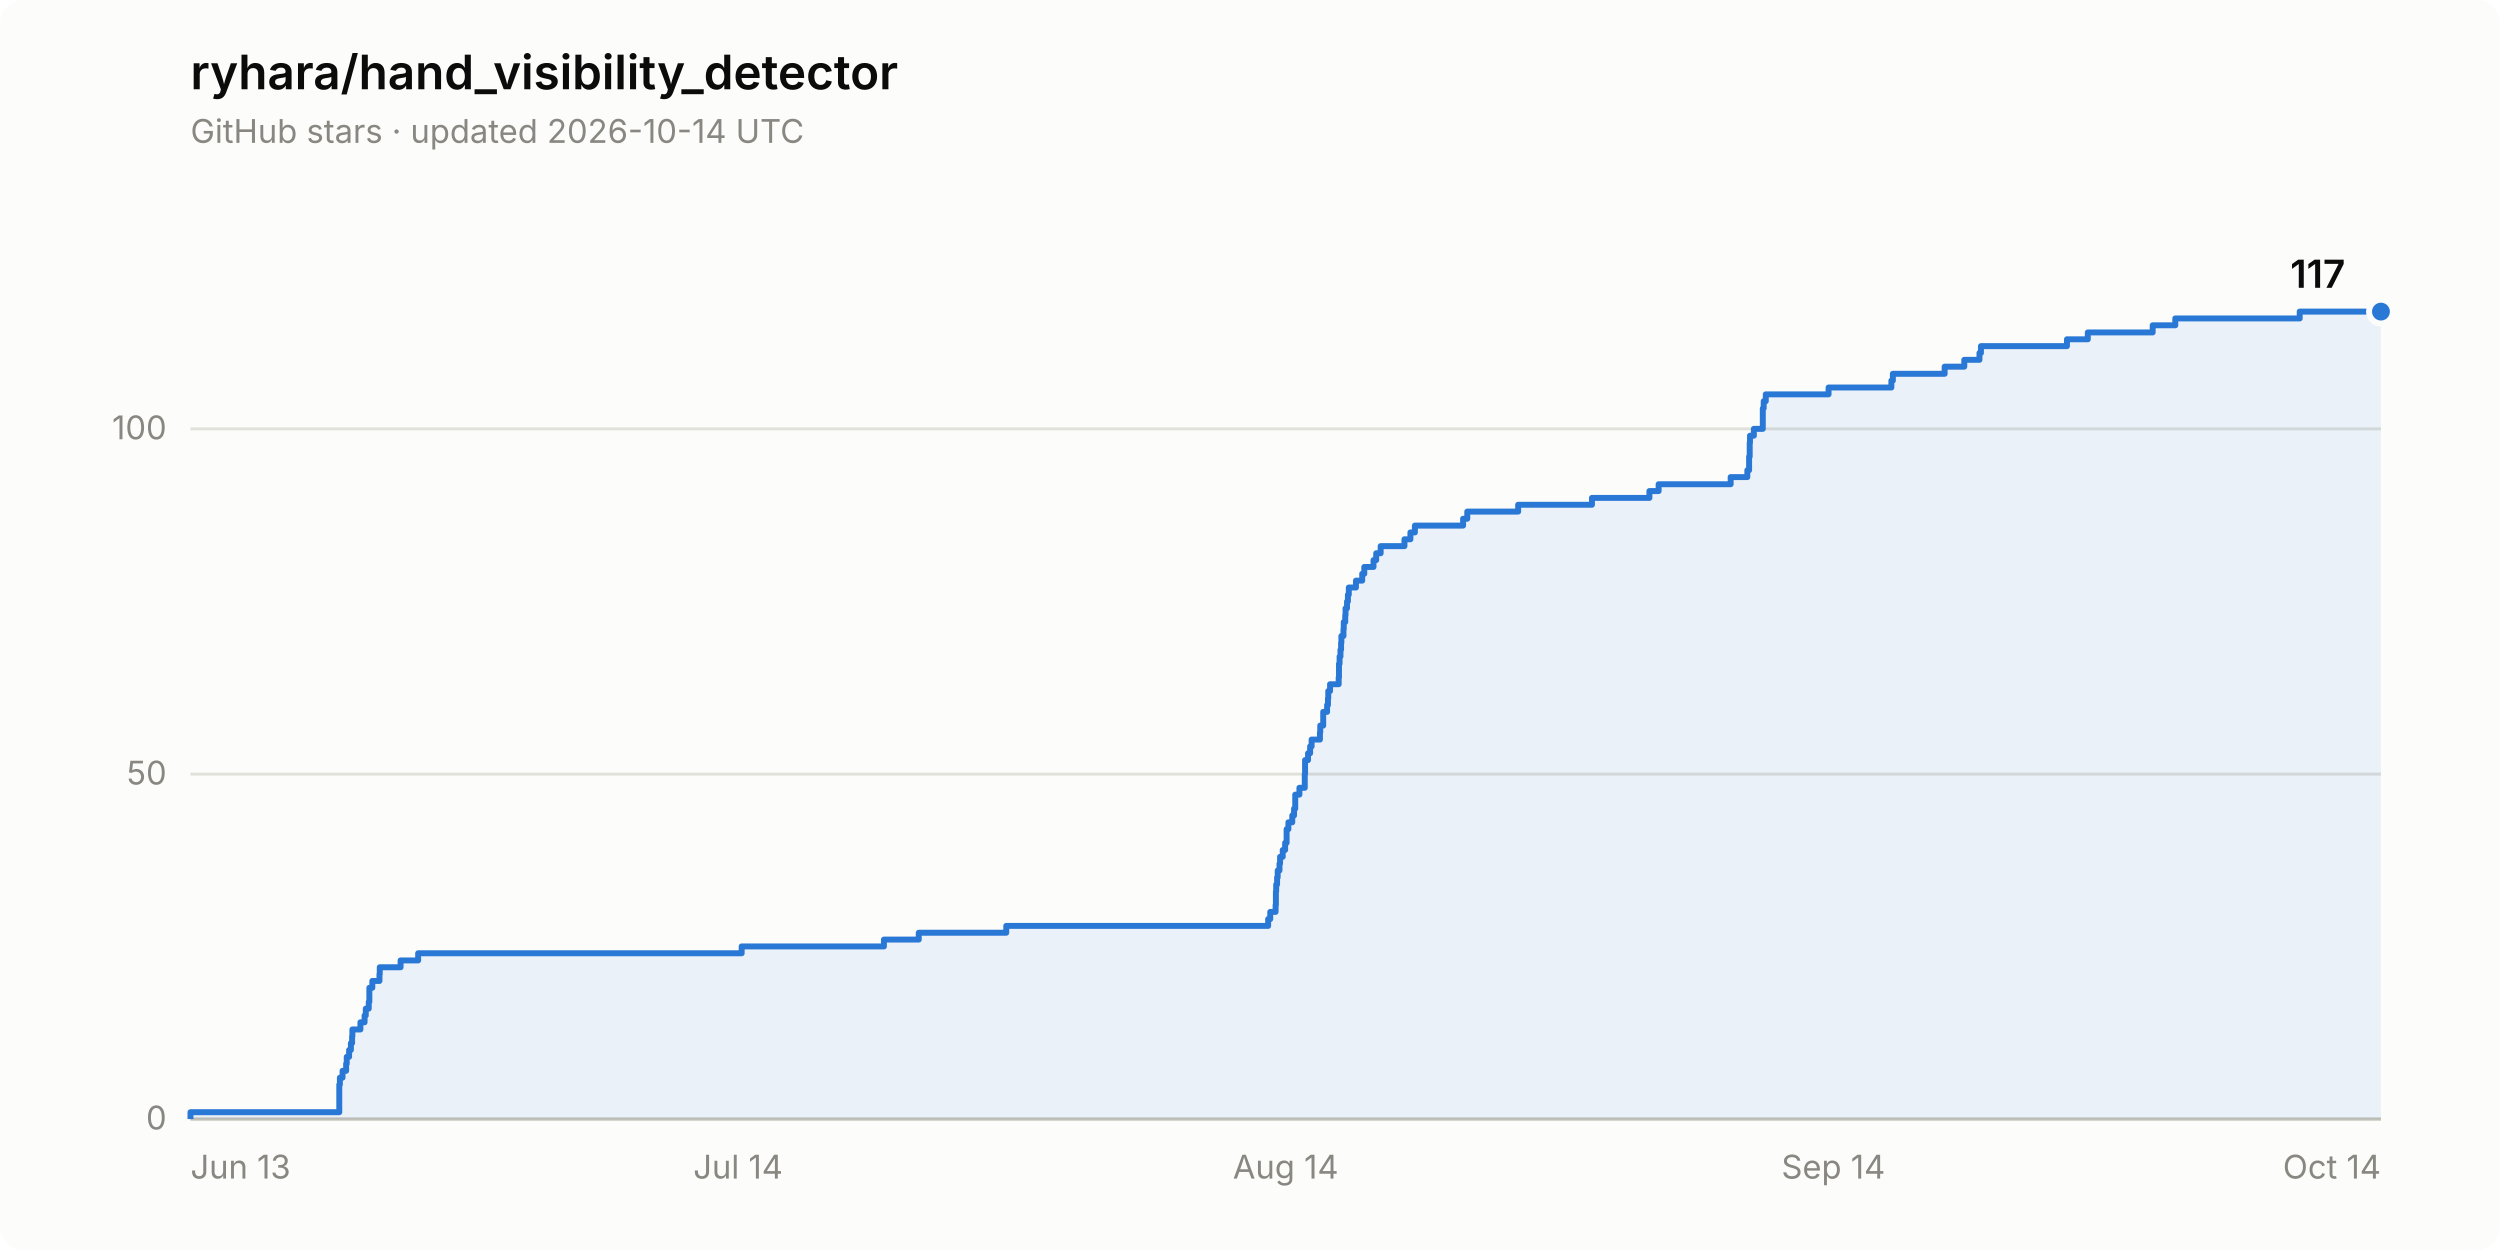
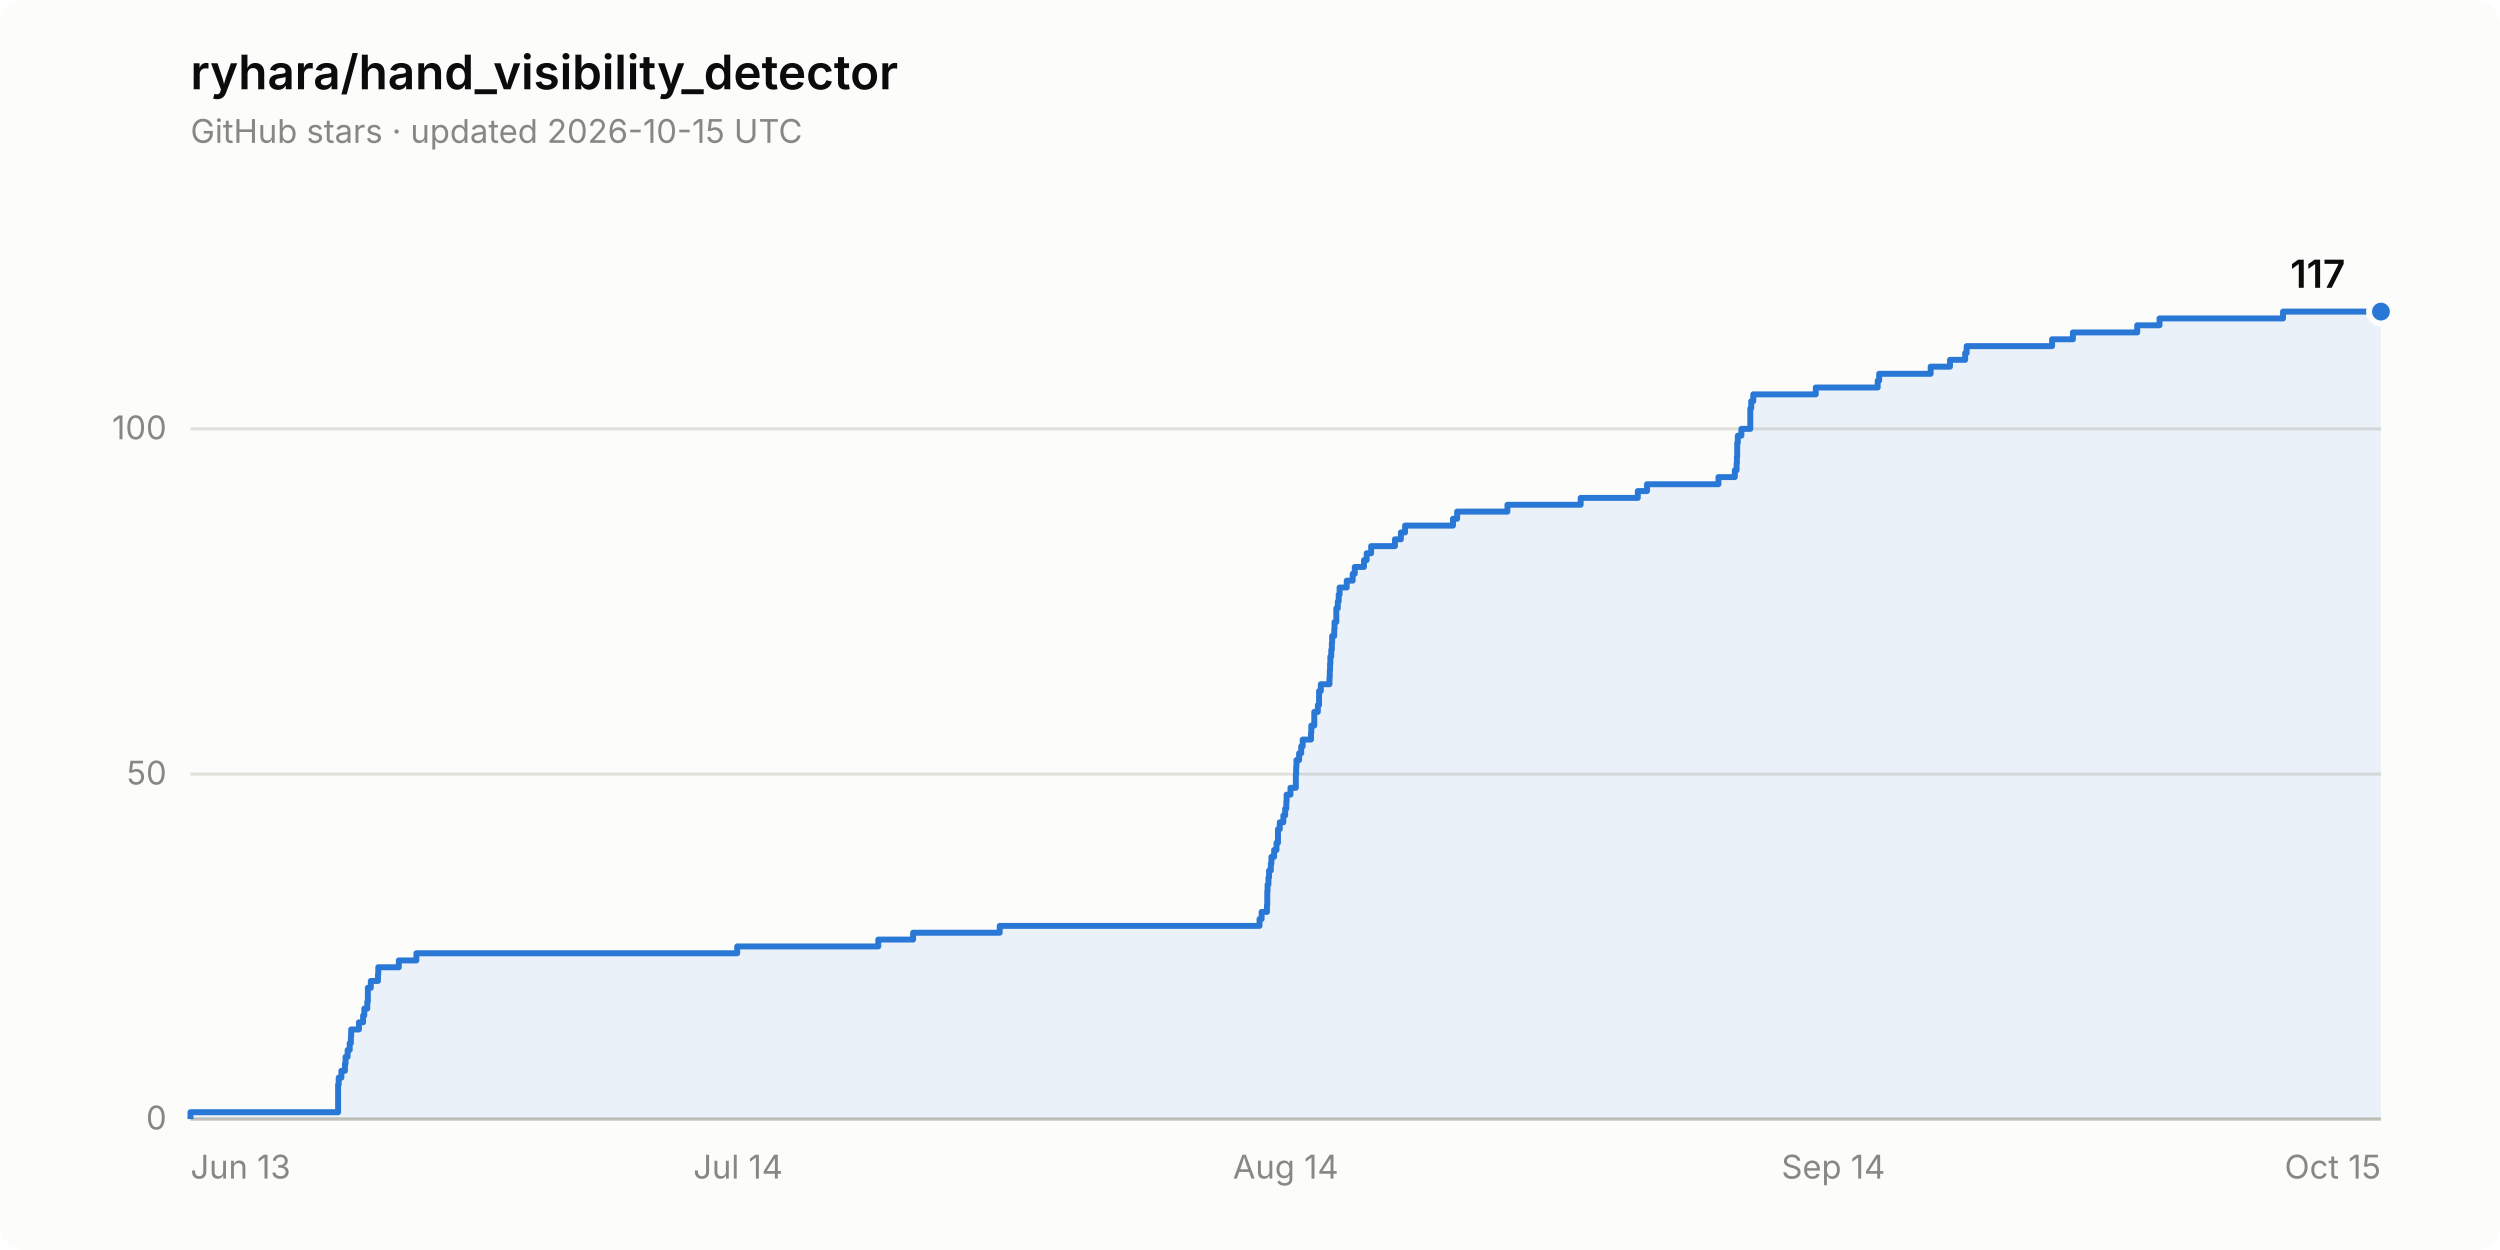
<svg xmlns="http://www.w3.org/2000/svg" width="840" height="420" viewBox="0 0 840 420" role="img" aria-label="Star history of ryhara/hand_visibility_detector: 117 stars">
  <rect width="840" height="420" rx="8" fill="#fcfcfb" />
  <text x="64" y="30" font-family="system-ui, -apple-system, &quot;Segoe UI&quot;, sans-serif" font-size="16" font-weight="600" fill="#0b0b0b">ryhara/hand_visibility_detector</text>
-   <text x="64" y="48" font-family="system-ui, -apple-system, &quot;Segoe UI&quot;, sans-serif" font-size="11" fill="#898781">GitHub stars · updated 2026-10-14 UTC</text>
+   <text x="64" y="48" font-family="system-ui, -apple-system, &quot;Segoe UI&quot;, sans-serif" font-size="11" fill="#898781">GitHub stars · updated 2026-10-15 UTC</text>
  <line x1="64" y1="376.0" x2="800" y2="376.0" stroke="#e1e0d9" stroke-width="1" />
  <text x="56" y="379.5" font-family="system-ui, -apple-system, &quot;Segoe UI&quot;, sans-serif" font-size="11" fill="#898781" text-anchor="end" style="font-variant-numeric: tabular-nums">0</text>
  <line x1="64" y1="260.1" x2="800" y2="260.1" stroke="#e1e0d9" stroke-width="1" />
  <text x="56" y="263.6" font-family="system-ui, -apple-system, &quot;Segoe UI&quot;, sans-serif" font-size="11" fill="#898781" text-anchor="end" style="font-variant-numeric: tabular-nums">50</text>
  <line x1="64" y1="144.1" x2="800" y2="144.1" stroke="#e1e0d9" stroke-width="1" />
  <text x="56" y="147.6" font-family="system-ui, -apple-system, &quot;Segoe UI&quot;, sans-serif" font-size="11" fill="#898781" text-anchor="end" style="font-variant-numeric: tabular-nums">100</text>
  <line x1="64" y1="376.0" x2="800" y2="376.0" stroke="#c3c2b7" stroke-width="1" />
  <text x="64.0" y="396" font-family="system-ui, -apple-system, &quot;Segoe UI&quot;, sans-serif" font-size="11" fill="#898781" text-anchor="start">Jun 13</text>
  <text x="248.0" y="396" font-family="system-ui, -apple-system, &quot;Segoe UI&quot;, sans-serif" font-size="11" fill="#898781" text-anchor="middle">Jul 14</text>
  <text x="432.0" y="396" font-family="system-ui, -apple-system, &quot;Segoe UI&quot;, sans-serif" font-size="11" fill="#898781" text-anchor="middle">Aug 14</text>
  <text x="616.0" y="396" font-family="system-ui, -apple-system, &quot;Segoe UI&quot;, sans-serif" font-size="11" fill="#898781" text-anchor="middle">Sep 14</text>
-   <text x="800.0" y="396" font-family="system-ui, -apple-system, &quot;Segoe UI&quot;, sans-serif" font-size="11" fill="#898781" text-anchor="end">Oct 14</text>
-   <path d="M 64.0 376.0 L 64.0 373.7 L 114.0 373.7 L 114.0 371.4 L 114.0 371.4 L 114.0 369.0 L 114.0 369.0 L 114.0 366.7 L 114.0 366.7 L 114.0 364.4 L 114.2 364.4 L 114.2 362.1 L 115.1 362.1 L 115.1 359.8 L 116.3 359.8 L 116.3 357.4 L 116.5 357.4 L 116.5 355.1 L 117.3 355.1 L 117.3 352.8 L 117.9 352.8 L 117.9 350.5 L 118.3 350.5 L 118.3 348.2 L 118.4 348.2 L 118.4 345.9 L 121.1 345.9 L 121.1 343.5 L 122.5 343.5 L 122.5 341.2 L 122.9 341.2 L 122.9 338.9 L 123.9 338.9 L 123.9 336.6 L 124.1 336.6 L 124.1 334.3 L 124.1 334.3 L 124.1 331.9 L 125.1 331.9 L 125.1 329.6 L 127.5 329.6 L 127.5 327.3 L 127.6 327.3 L 127.6 325.0 L 134.6 325.0 L 134.6 322.7 L 140.5 322.7 L 140.5 320.3 L 249.2 320.3 L 249.2 318.0 L 297.0 318.0 L 297.0 315.7 L 308.7 315.7 L 308.7 313.4 L 338.1 313.4 L 338.1 311.1 L 426.1 311.1 L 426.1 308.8 L 426.8 308.8 L 426.8 306.4 L 428.6 306.4 L 428.6 304.1 L 428.7 304.1 L 428.7 301.8 L 428.7 301.8 L 428.7 299.5 L 428.8 299.5 L 428.8 297.2 L 429.1 297.2 L 429.1 294.8 L 429.3 294.8 L 429.3 292.5 L 429.9 292.5 L 429.9 290.2 L 430.1 290.2 L 430.1 287.9 L 431.0 287.9 L 431.0 285.6 L 431.8 285.6 L 431.8 283.2 L 432.3 283.2 L 432.3 280.9 L 432.3 280.9 L 432.3 278.6 L 432.9 278.6 L 432.9 276.3 L 434.2 276.3 L 434.2 274.0 L 434.8 274.0 L 434.8 271.7 L 435.2 271.7 L 435.2 269.3 L 435.2 269.3 L 435.2 267.0 L 436.6 267.0 L 436.6 264.7 L 438.4 264.7 L 438.4 262.4 L 438.4 262.4 L 438.4 260.1 L 438.5 260.1 L 438.5 257.7 L 438.5 257.7 L 438.5 255.4 L 439.5 255.4 L 439.5 253.1 L 440.2 253.1 L 440.2 250.8 L 440.7 250.8 L 440.7 248.5 L 443.5 248.5 L 443.5 246.1 L 443.6 246.1 L 443.6 243.8 L 444.6 243.8 L 444.6 241.5 L 444.6 241.5 L 444.6 239.2 L 445.9 239.2 L 445.9 236.9 L 446.2 236.9 L 446.2 234.6 L 446.3 234.6 L 446.3 232.2 L 446.9 232.2 L 446.9 229.9 L 449.8 229.9 L 449.8 227.6 L 449.9 227.6 L 449.9 225.3 L 449.9 225.3 L 449.9 223.0 L 450.1 223.0 L 450.1 220.6 L 450.4 220.6 L 450.4 218.3 L 450.6 218.3 L 450.6 216.0 L 450.7 216.0 L 450.7 213.7 L 451.4 213.7 L 451.4 211.4 L 451.5 211.4 L 451.5 209.0 L 452.0 209.0 L 452.0 206.7 L 452.1 206.7 L 452.1 204.4 L 452.6 204.4 L 452.6 202.1 L 452.9 202.1 L 452.9 199.8 L 453.2 199.8 L 453.2 197.4 L 455.6 197.4 L 455.6 195.1 L 457.7 195.1 L 457.7 192.8 L 458.4 192.8 L 458.4 190.5 L 461.5 190.5 L 461.5 188.2 L 462.4 188.2 L 462.4 185.9 L 463.9 185.9 L 463.9 183.5 L 471.9 183.5 L 471.9 181.2 L 473.9 181.2 L 473.9 178.9 L 475.4 178.9 L 475.4 176.6 L 491.6 176.6 L 491.6 174.3 L 493.0 174.3 L 493.0 171.9 L 510.1 171.9 L 510.1 169.6 L 534.9 169.6 L 534.9 167.3 L 554.2 167.3 L 554.2 165.0 L 557.3 165.0 L 557.3 162.7 L 581.5 162.7 L 581.5 160.3 L 587.1 160.3 L 587.1 158.0 L 587.7 158.0 L 587.7 155.7 L 587.7 155.7 L 587.7 153.4 L 587.9 153.4 L 587.9 151.1 L 587.9 151.1 L 587.9 148.8 L 588.0 148.8 L 588.0 146.4 L 589.3 146.4 L 589.3 144.1 L 592.3 144.1 L 592.3 141.8 L 592.3 141.8 L 592.3 139.5 L 592.3 139.5 L 592.3 137.2 L 592.6 137.2 L 592.6 134.8 L 593.3 134.8 L 593.3 132.5 L 614.4 132.5 L 614.4 130.2 L 635.5 130.2 L 635.5 127.9 L 636.0 127.9 L 636.0 125.6 L 653.4 125.6 L 653.4 123.2 L 660.0 123.2 L 660.0 120.9 L 665.1 120.9 L 665.1 118.6 L 665.6 118.6 L 665.6 116.3 L 694.5 116.3 L 694.5 114.0 L 701.5 114.0 L 701.5 111.7 L 723.3 111.7 L 723.3 109.3 L 730.9 109.3 L 730.9 107.0 L 772.7 107.0 L 772.7 104.7 L 800.0 104.7 L 800.0 376.0 Z" fill="#2a78d6" fill-opacity="0.08" stroke="none" />
-   <path d="M 64.0 376.0 L 64.0 373.7 L 114.0 373.7 L 114.0 371.4 L 114.0 371.4 L 114.0 369.0 L 114.0 369.0 L 114.0 366.7 L 114.0 366.7 L 114.0 364.4 L 114.2 364.4 L 114.2 362.1 L 115.1 362.1 L 115.1 359.8 L 116.3 359.8 L 116.3 357.4 L 116.5 357.4 L 116.5 355.1 L 117.3 355.1 L 117.3 352.8 L 117.9 352.8 L 117.9 350.5 L 118.3 350.5 L 118.3 348.2 L 118.4 348.2 L 118.4 345.9 L 121.1 345.9 L 121.1 343.5 L 122.5 343.5 L 122.5 341.2 L 122.9 341.2 L 122.9 338.9 L 123.9 338.9 L 123.9 336.6 L 124.1 336.6 L 124.1 334.3 L 124.1 334.3 L 124.1 331.9 L 125.1 331.9 L 125.1 329.6 L 127.5 329.6 L 127.5 327.3 L 127.6 327.3 L 127.6 325.0 L 134.6 325.0 L 134.6 322.7 L 140.5 322.7 L 140.5 320.3 L 249.2 320.3 L 249.2 318.0 L 297.0 318.0 L 297.0 315.7 L 308.7 315.7 L 308.7 313.4 L 338.1 313.4 L 338.1 311.1 L 426.1 311.1 L 426.1 308.8 L 426.8 308.8 L 426.8 306.4 L 428.6 306.4 L 428.6 304.1 L 428.7 304.1 L 428.7 301.8 L 428.7 301.8 L 428.7 299.5 L 428.8 299.5 L 428.8 297.2 L 429.1 297.2 L 429.1 294.8 L 429.3 294.8 L 429.3 292.5 L 429.9 292.5 L 429.9 290.2 L 430.1 290.2 L 430.1 287.9 L 431.0 287.9 L 431.0 285.6 L 431.8 285.6 L 431.8 283.2 L 432.3 283.2 L 432.3 280.9 L 432.3 280.9 L 432.3 278.6 L 432.9 278.6 L 432.9 276.3 L 434.2 276.3 L 434.2 274.0 L 434.8 274.0 L 434.8 271.7 L 435.2 271.7 L 435.2 269.3 L 435.2 269.3 L 435.2 267.0 L 436.6 267.0 L 436.6 264.7 L 438.4 264.7 L 438.4 262.4 L 438.4 262.4 L 438.4 260.1 L 438.5 260.1 L 438.5 257.7 L 438.5 257.7 L 438.5 255.4 L 439.5 255.4 L 439.5 253.1 L 440.2 253.1 L 440.2 250.8 L 440.7 250.8 L 440.7 248.5 L 443.5 248.5 L 443.5 246.1 L 443.6 246.1 L 443.6 243.8 L 444.6 243.8 L 444.6 241.5 L 444.6 241.5 L 444.6 239.2 L 445.9 239.2 L 445.9 236.9 L 446.2 236.9 L 446.2 234.6 L 446.3 234.6 L 446.3 232.2 L 446.9 232.2 L 446.9 229.9 L 449.8 229.9 L 449.8 227.6 L 449.9 227.6 L 449.9 225.3 L 449.9 225.3 L 449.9 223.0 L 450.1 223.0 L 450.1 220.6 L 450.4 220.6 L 450.4 218.3 L 450.6 218.3 L 450.6 216.0 L 450.7 216.0 L 450.7 213.7 L 451.4 213.7 L 451.4 211.4 L 451.5 211.4 L 451.5 209.0 L 452.0 209.0 L 452.0 206.7 L 452.1 206.7 L 452.1 204.4 L 452.6 204.4 L 452.6 202.1 L 452.9 202.1 L 452.9 199.8 L 453.2 199.8 L 453.2 197.4 L 455.6 197.4 L 455.6 195.1 L 457.7 195.1 L 457.7 192.8 L 458.4 192.8 L 458.4 190.5 L 461.5 190.5 L 461.5 188.2 L 462.4 188.2 L 462.4 185.9 L 463.9 185.9 L 463.9 183.5 L 471.9 183.5 L 471.9 181.2 L 473.9 181.2 L 473.9 178.9 L 475.4 178.9 L 475.4 176.6 L 491.6 176.6 L 491.6 174.3 L 493.0 174.3 L 493.0 171.9 L 510.1 171.9 L 510.1 169.6 L 534.9 169.6 L 534.9 167.3 L 554.2 167.3 L 554.2 165.0 L 557.3 165.0 L 557.3 162.7 L 581.5 162.7 L 581.5 160.3 L 587.1 160.3 L 587.1 158.0 L 587.7 158.0 L 587.7 155.7 L 587.7 155.7 L 587.7 153.4 L 587.9 153.4 L 587.9 151.1 L 587.9 151.1 L 587.9 148.8 L 588.0 148.8 L 588.0 146.4 L 589.3 146.4 L 589.3 144.1 L 592.3 144.1 L 592.3 141.8 L 592.3 141.8 L 592.3 139.5 L 592.3 139.5 L 592.3 137.2 L 592.6 137.2 L 592.6 134.8 L 593.3 134.8 L 593.3 132.5 L 614.4 132.5 L 614.4 130.2 L 635.5 130.2 L 635.5 127.9 L 636.0 127.9 L 636.0 125.6 L 653.4 125.6 L 653.4 123.2 L 660.0 123.2 L 660.0 120.9 L 665.1 120.9 L 665.1 118.6 L 665.6 118.6 L 665.6 116.3 L 694.5 116.3 L 694.5 114.0 L 701.5 114.0 L 701.5 111.7 L 723.3 111.7 L 723.3 109.3 L 730.9 109.3 L 730.9 107.0 L 772.7 107.0 L 772.7 104.7 L 800.0 104.7" fill="none" stroke="#2a78d6" stroke-width="2" stroke-linejoin="round" />
+   <text x="800.0" y="396" font-family="system-ui, -apple-system, &quot;Segoe UI&quot;, sans-serif" font-size="11" fill="#898781" text-anchor="end">Oct 15</text>
+   <path d="M 64.0 376.0 L 64.0 373.7 L 113.6 373.7 L 113.6 371.4 L 113.6 371.4 L 113.6 369.0 L 113.6 369.0 L 113.6 366.7 L 113.6 366.7 L 113.6 364.4 L 113.8 364.4 L 113.8 362.1 L 114.7 362.1 L 114.7 359.8 L 115.9 359.8 L 115.9 357.4 L 116.1 357.4 L 116.1 355.1 L 116.8 355.1 L 116.8 352.8 L 117.5 352.8 L 117.5 350.5 L 117.9 350.5 L 117.9 348.2 L 118.0 348.2 L 118.0 345.9 L 120.6 345.9 L 120.6 343.5 L 122.0 343.5 L 122.0 341.2 L 122.4 341.2 L 122.4 338.9 L 123.4 338.9 L 123.4 336.6 L 123.6 336.6 L 123.6 334.3 L 123.6 334.3 L 123.6 331.9 L 124.6 331.9 L 124.6 329.6 L 127.0 329.6 L 127.0 327.3 L 127.1 327.3 L 127.1 325.0 L 134.0 325.0 L 134.0 322.7 L 139.9 322.7 L 139.9 320.3 L 247.7 320.3 L 247.7 318.0 L 295.1 318.0 L 295.1 315.7 L 306.8 315.7 L 306.8 313.4 L 335.9 313.4 L 335.9 311.1 L 423.2 311.1 L 423.2 308.8 L 423.9 308.8 L 423.9 306.4 L 425.7 306.4 L 425.7 304.1 L 425.8 304.1 L 425.8 301.8 L 425.8 301.8 L 425.8 299.5 L 425.9 299.5 L 425.9 297.2 L 426.2 297.2 L 426.2 294.8 L 426.4 294.8 L 426.4 292.5 L 427.0 292.5 L 427.0 290.2 L 427.2 290.2 L 427.2 287.9 L 428.1 287.9 L 428.1 285.6 L 428.9 285.6 L 428.9 283.2 L 429.4 283.2 L 429.4 280.9 L 429.4 280.9 L 429.4 278.6 L 430.0 278.6 L 430.0 276.3 L 431.2 276.3 L 431.2 274.0 L 431.8 274.0 L 431.8 271.7 L 432.2 271.7 L 432.2 269.3 L 432.3 269.3 L 432.3 267.0 L 433.6 267.0 L 433.6 264.7 L 435.4 264.7 L 435.4 262.4 L 435.4 262.4 L 435.4 260.1 L 435.5 260.1 L 435.5 257.7 L 435.6 257.7 L 435.6 255.4 L 436.5 255.4 L 436.5 253.1 L 437.2 253.1 L 437.2 250.8 L 437.7 250.8 L 437.7 248.5 L 440.5 248.5 L 440.5 246.1 L 440.6 246.1 L 440.6 243.8 L 441.6 243.8 L 441.6 241.5 L 441.6 241.5 L 441.6 239.2 L 442.8 239.2 L 442.8 236.9 L 443.2 236.9 L 443.2 234.6 L 443.2 234.6 L 443.2 232.2 L 443.8 232.2 L 443.8 229.9 L 446.7 229.9 L 446.7 227.6 L 446.8 227.6 L 446.8 225.3 L 446.9 225.3 L 446.9 223.0 L 447.0 223.0 L 447.0 220.6 L 447.3 220.6 L 447.3 218.3 L 447.5 218.3 L 447.5 216.0 L 447.6 216.0 L 447.6 213.7 L 448.3 213.7 L 448.3 211.4 L 448.4 211.4 L 448.4 209.0 L 449.0 209.0 L 449.0 206.7 L 449.0 206.7 L 449.0 204.4 L 449.5 204.4 L 449.5 202.1 L 449.8 202.1 L 449.8 199.8 L 450.1 199.8 L 450.1 197.4 L 452.5 197.4 L 452.5 195.1 L 454.5 195.1 L 454.5 192.8 L 455.2 192.8 L 455.2 190.5 L 458.3 190.5 L 458.3 188.2 L 459.2 188.2 L 459.2 185.9 L 460.7 185.9 L 460.7 183.5 L 468.7 183.5 L 468.7 181.2 L 470.7 181.2 L 470.7 178.9 L 472.1 178.9 L 472.1 176.6 L 488.2 176.6 L 488.2 174.3 L 489.6 174.3 L 489.6 171.9 L 506.5 171.9 L 506.5 169.6 L 531.1 169.6 L 531.1 167.3 L 550.3 167.3 L 550.3 165.0 L 553.4 165.0 L 553.4 162.7 L 577.4 162.7 L 577.4 160.3 L 582.9 160.3 L 582.9 158.0 L 583.5 158.0 L 583.5 155.7 L 583.6 155.7 L 583.6 153.4 L 583.7 153.4 L 583.7 151.1 L 583.7 151.1 L 583.7 148.8 L 583.9 148.8 L 583.9 146.4 L 585.1 146.4 L 585.1 144.1 L 588.1 144.1 L 588.1 141.8 L 588.1 141.8 L 588.1 139.5 L 588.1 139.5 L 588.1 137.2 L 588.4 137.2 L 588.4 134.8 L 589.1 134.8 L 589.1 132.5 L 610.1 132.5 L 610.1 130.2 L 630.9 130.2 L 630.9 127.9 L 631.4 127.9 L 631.4 125.6 L 648.7 125.6 L 648.7 123.2 L 655.2 123.2 L 655.2 120.9 L 660.3 120.9 L 660.3 118.6 L 660.8 118.6 L 660.8 116.3 L 689.5 116.3 L 689.5 114.0 L 696.5 114.0 L 696.5 111.7 L 718.1 111.7 L 718.1 109.3 L 725.6 109.3 L 725.6 107.0 L 767.1 107.0 L 767.1 104.7 L 800.0 104.7 L 800.0 376.0 Z" fill="#2a78d6" fill-opacity="0.08" stroke="none" />
+   <path d="M 64.0 376.0 L 64.0 373.7 L 113.6 373.7 L 113.6 371.4 L 113.6 371.4 L 113.6 369.0 L 113.6 369.0 L 113.6 366.7 L 113.6 366.7 L 113.6 364.4 L 113.8 364.4 L 113.8 362.1 L 114.7 362.1 L 114.7 359.8 L 115.9 359.8 L 115.9 357.4 L 116.1 357.4 L 116.1 355.1 L 116.8 355.1 L 116.8 352.8 L 117.5 352.8 L 117.5 350.5 L 117.9 350.5 L 117.9 348.2 L 118.0 348.2 L 118.0 345.9 L 120.6 345.9 L 120.6 343.5 L 122.0 343.5 L 122.0 341.2 L 122.4 341.2 L 122.4 338.9 L 123.4 338.9 L 123.4 336.6 L 123.6 336.6 L 123.6 334.3 L 123.6 334.3 L 123.6 331.9 L 124.6 331.9 L 124.6 329.6 L 127.0 329.6 L 127.0 327.3 L 127.1 327.3 L 127.1 325.0 L 134.0 325.0 L 134.0 322.7 L 139.9 322.7 L 139.9 320.3 L 247.7 320.3 L 247.7 318.0 L 295.1 318.0 L 295.1 315.7 L 306.8 315.7 L 306.8 313.4 L 335.9 313.4 L 335.9 311.1 L 423.2 311.1 L 423.2 308.8 L 423.9 308.8 L 423.9 306.4 L 425.7 306.4 L 425.7 304.1 L 425.8 304.1 L 425.8 301.8 L 425.8 301.8 L 425.8 299.5 L 425.9 299.5 L 425.9 297.2 L 426.2 297.2 L 426.2 294.8 L 426.4 294.8 L 426.4 292.5 L 427.0 292.5 L 427.0 290.2 L 427.2 290.2 L 427.2 287.9 L 428.1 287.9 L 428.1 285.6 L 428.9 285.6 L 428.9 283.2 L 429.4 283.2 L 429.4 280.9 L 429.4 280.9 L 429.4 278.6 L 430.0 278.6 L 430.0 276.3 L 431.2 276.3 L 431.2 274.0 L 431.8 274.0 L 431.8 271.7 L 432.2 271.7 L 432.2 269.3 L 432.3 269.3 L 432.3 267.0 L 433.6 267.0 L 433.6 264.7 L 435.4 264.7 L 435.4 262.4 L 435.4 262.4 L 435.4 260.1 L 435.5 260.1 L 435.5 257.7 L 435.6 257.7 L 435.6 255.4 L 436.5 255.4 L 436.5 253.1 L 437.2 253.1 L 437.2 250.8 L 437.7 250.8 L 437.7 248.5 L 440.5 248.5 L 440.5 246.1 L 440.6 246.1 L 440.6 243.8 L 441.6 243.8 L 441.6 241.5 L 441.6 241.5 L 441.6 239.2 L 442.8 239.2 L 442.8 236.9 L 443.2 236.9 L 443.2 234.6 L 443.2 234.6 L 443.2 232.2 L 443.8 232.2 L 443.8 229.9 L 446.7 229.9 L 446.7 227.6 L 446.8 227.6 L 446.8 225.3 L 446.9 225.3 L 446.9 223.0 L 447.0 223.0 L 447.0 220.6 L 447.3 220.6 L 447.3 218.3 L 447.5 218.3 L 447.5 216.0 L 447.6 216.0 L 447.6 213.7 L 448.3 213.7 L 448.3 211.4 L 448.4 211.4 L 448.4 209.0 L 449.0 209.0 L 449.0 206.7 L 449.0 206.7 L 449.0 204.4 L 449.5 204.4 L 449.5 202.1 L 449.8 202.1 L 449.8 199.8 L 450.1 199.8 L 450.1 197.4 L 452.5 197.4 L 452.5 195.1 L 454.5 195.1 L 454.5 192.8 L 455.2 192.8 L 455.2 190.5 L 458.3 190.5 L 458.3 188.2 L 459.2 188.2 L 459.2 185.9 L 460.7 185.9 L 460.7 183.5 L 468.7 183.5 L 468.7 181.2 L 470.7 181.2 L 470.7 178.9 L 472.1 178.9 L 472.1 176.6 L 488.2 176.6 L 488.2 174.3 L 489.6 174.3 L 489.6 171.9 L 506.5 171.9 L 506.5 169.6 L 531.1 169.6 L 531.1 167.3 L 550.3 167.3 L 550.3 165.0 L 553.4 165.0 L 553.4 162.7 L 577.4 162.7 L 577.4 160.3 L 582.9 160.3 L 582.9 158.0 L 583.5 158.0 L 583.5 155.7 L 583.6 155.7 L 583.6 153.4 L 583.7 153.4 L 583.7 151.1 L 583.7 151.1 L 583.7 148.8 L 583.9 148.8 L 583.9 146.4 L 585.1 146.4 L 585.1 144.1 L 588.1 144.1 L 588.1 141.8 L 588.1 141.8 L 588.1 139.5 L 588.1 139.5 L 588.1 137.2 L 588.4 137.2 L 588.4 134.8 L 589.1 134.8 L 589.1 132.5 L 610.1 132.5 L 610.1 130.2 L 630.9 130.2 L 630.9 127.9 L 631.4 127.9 L 631.4 125.6 L 648.7 125.6 L 648.7 123.2 L 655.2 123.2 L 655.2 120.9 L 660.3 120.9 L 660.3 118.6 L 660.8 118.6 L 660.8 116.3 L 689.5 116.3 L 689.5 114.0 L 696.5 114.0 L 696.5 111.7 L 718.1 111.7 L 718.1 109.3 L 725.6 109.3 L 725.6 107.0 L 767.1 107.0 L 767.1 104.7 L 800.0 104.7" fill="none" stroke="#2a78d6" stroke-width="2" stroke-linejoin="round" />
  <circle cx="800.0" cy="104.7" r="4" fill="#2a78d6" stroke="#fcfcfb" stroke-width="2" />
  <text x="788.0" y="96.7" font-family="system-ui, -apple-system, &quot;Segoe UI&quot;, sans-serif" font-size="13" font-weight="600" fill="#0b0b0b" text-anchor="end" style="font-variant-numeric: tabular-nums">117</text>
</svg>
